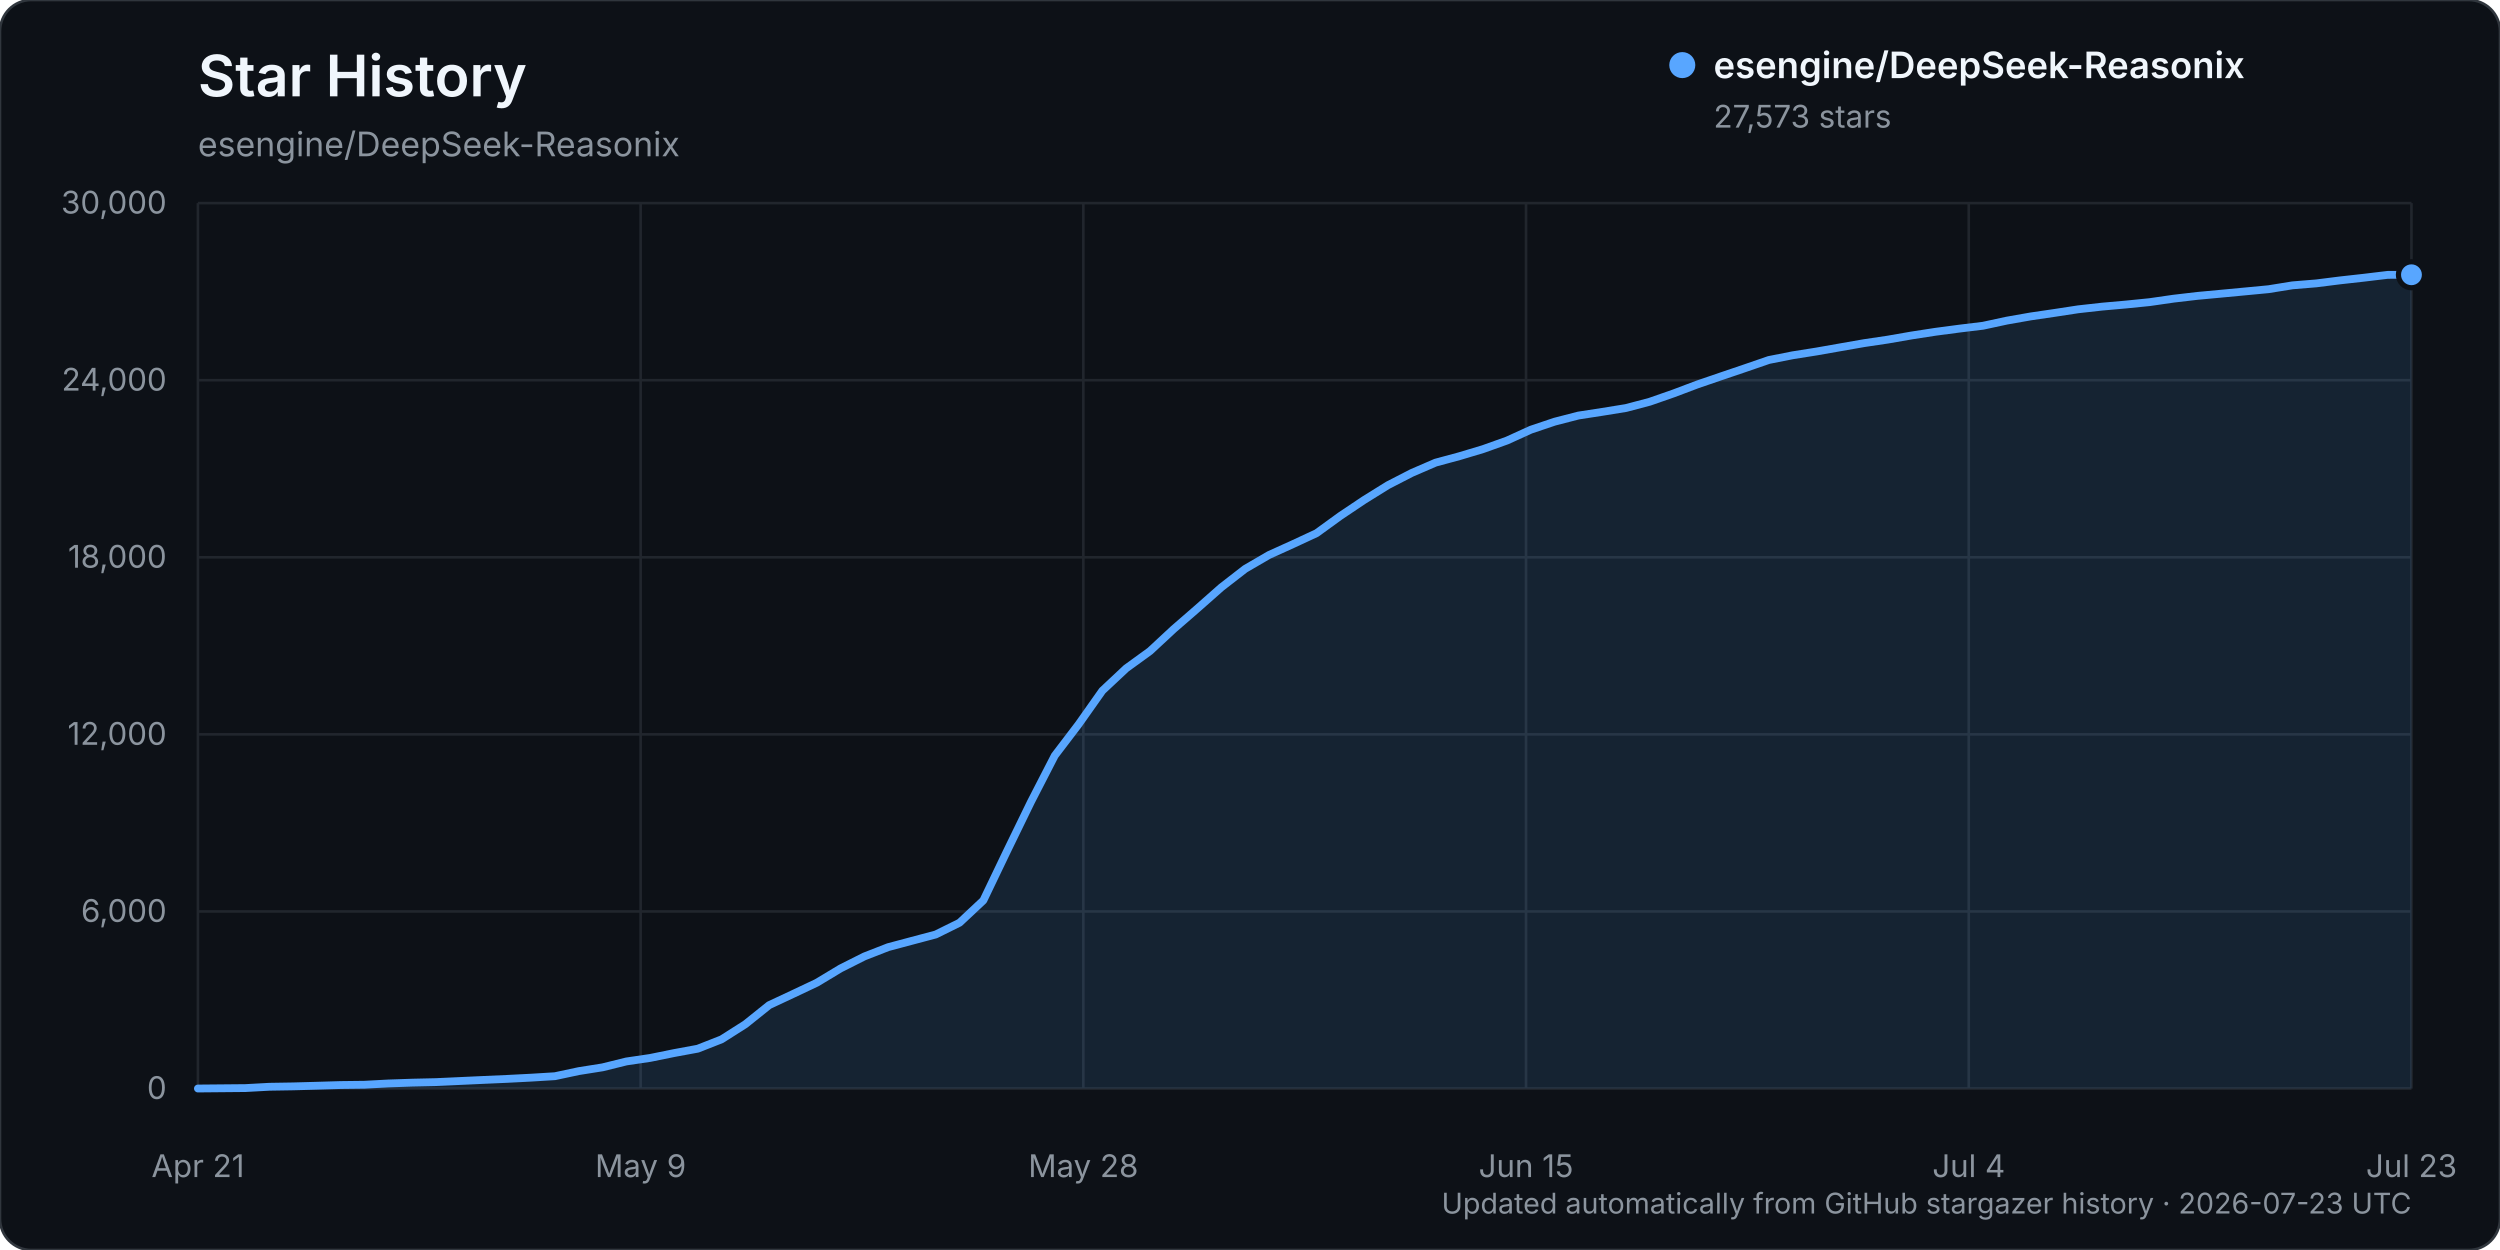
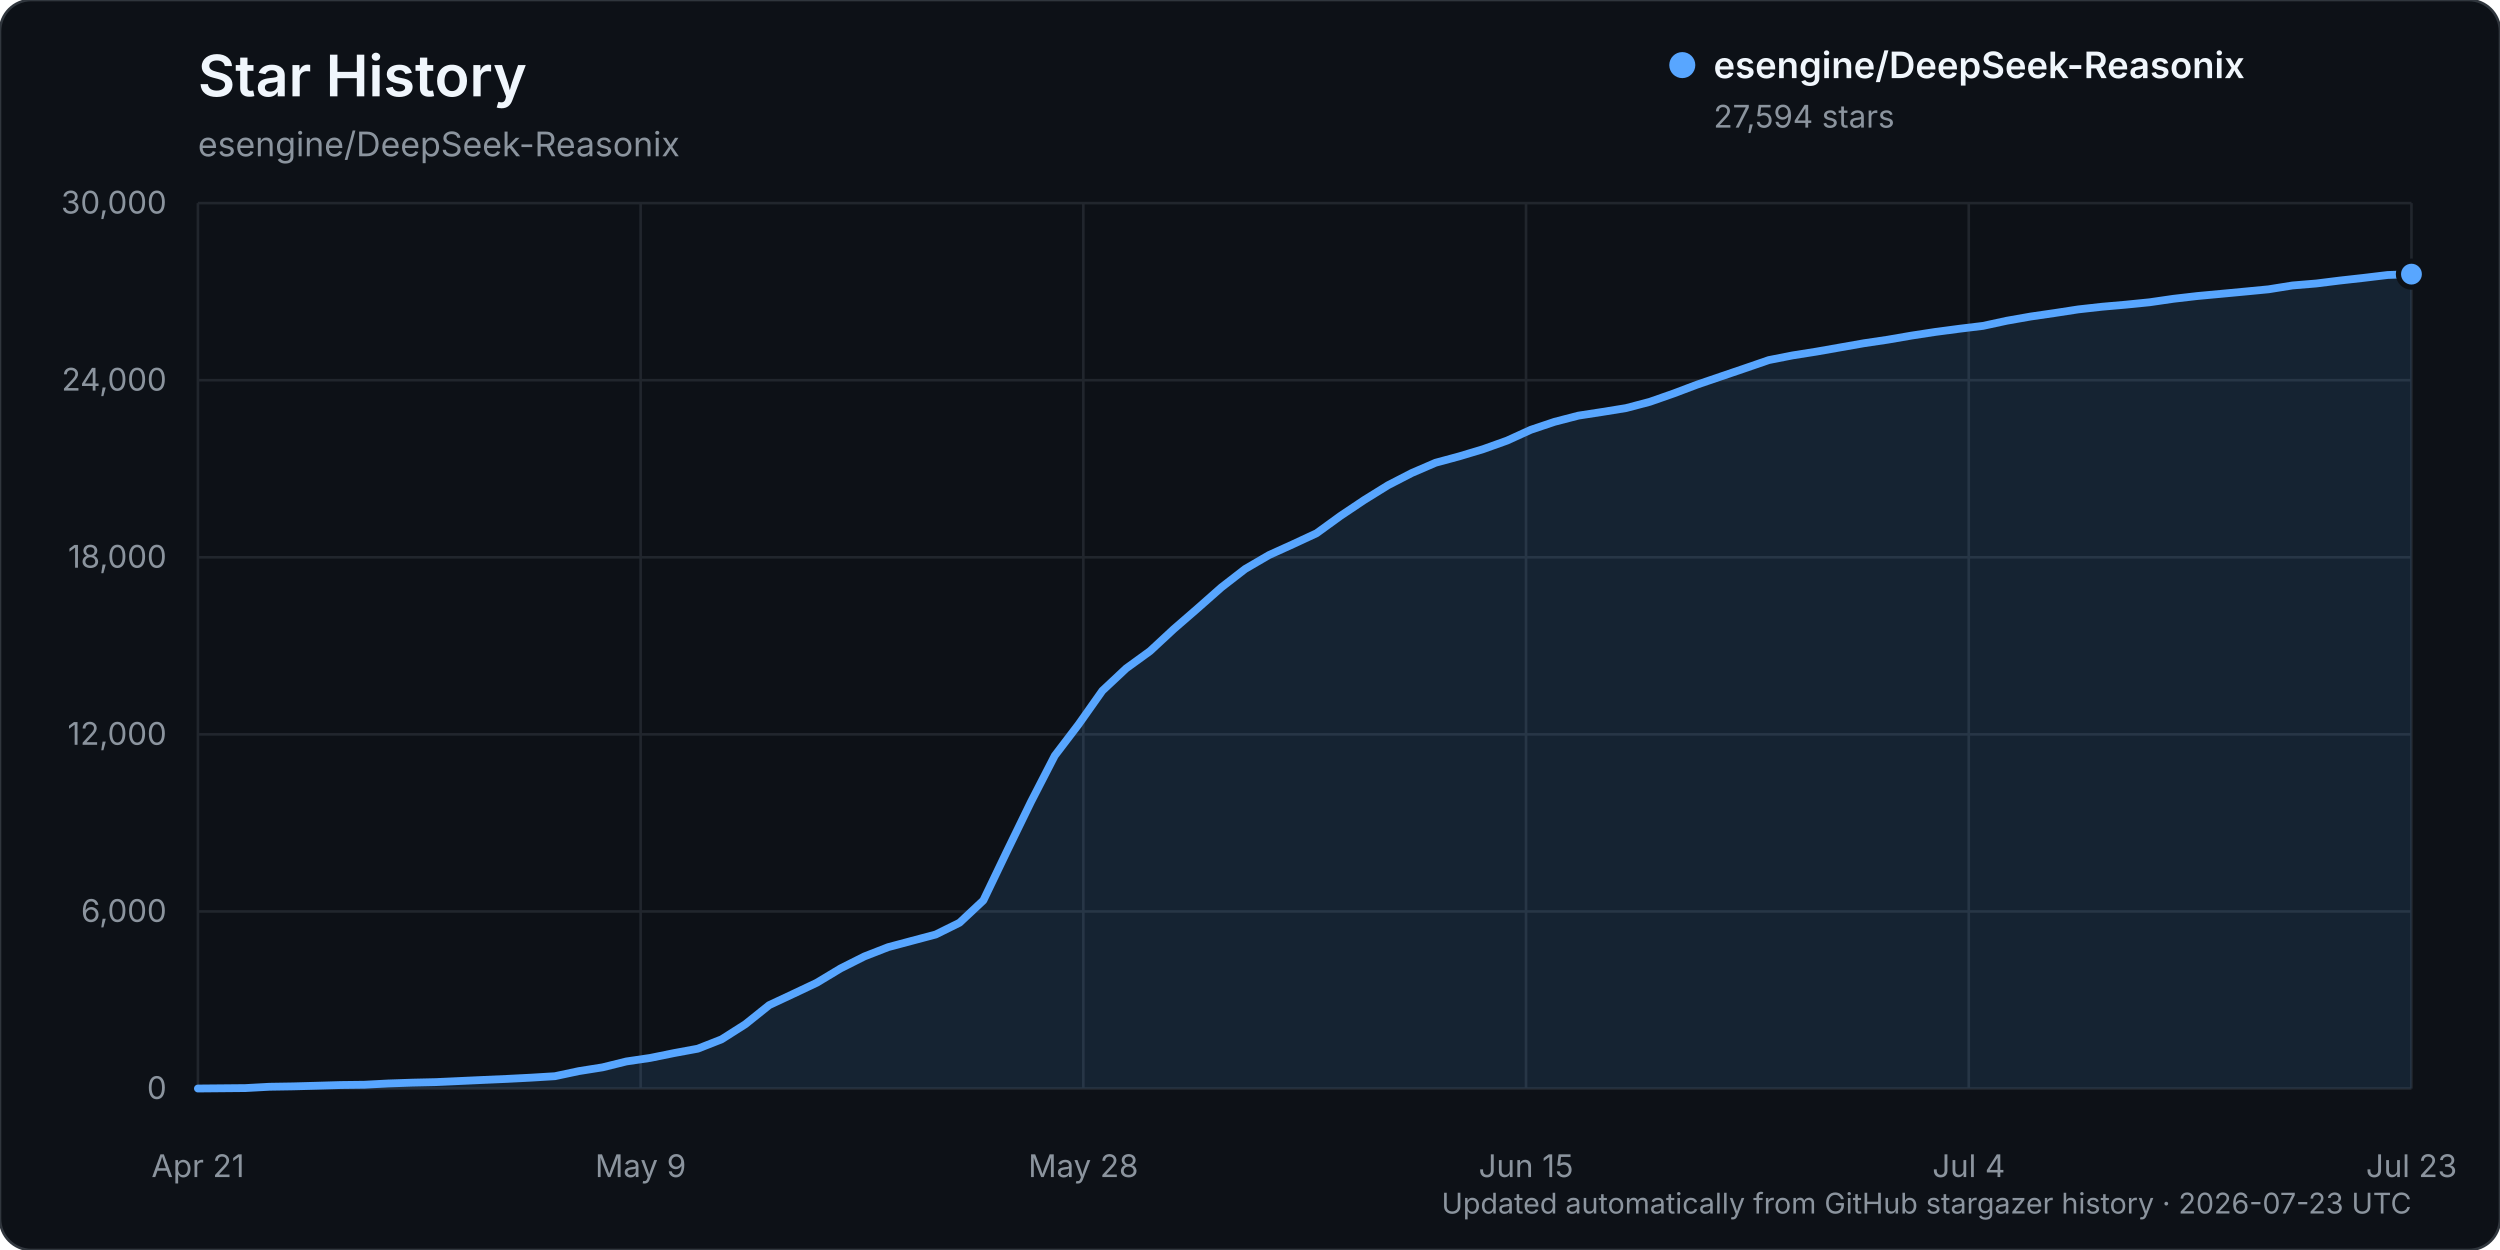
<svg xmlns="http://www.w3.org/2000/svg" width="960" height="480" viewBox="0 0 960 480" role="img" aria-labelledby="title description">
  <rect width="960" height="480" rx="12" fill="#0d1117" stroke="#30363d" />
  <text x="76" y="37" fill="#f0f6fc" font-family="-apple-system, BlinkMacSystemFont, 'Segoe UI', sans-serif" font-size="22" font-weight="600">Star History</text>
  <text x="76" y="60" fill="#8b949e" font-family="-apple-system, BlinkMacSystemFont, 'Segoe UI', sans-serif" font-size="13">esengine/DeepSeek-Reasonix</text>
  <g font-family="-apple-system, BlinkMacSystemFont, 'Segoe UI', sans-serif">
    <line x1="76" y1="418.00" x2="926" y2="418.00" stroke="#21262d" stroke-width="1" />
    <text x="64" y="422.00" text-anchor="end" fill="#8b949e" font-size="12">0</text>
    <line x1="76" y1="350.00" x2="926" y2="350.00" stroke="#21262d" stroke-width="1" />
    <text x="64" y="354.00" text-anchor="end" fill="#8b949e" font-size="12">6,000</text>
    <line x1="76" y1="282.00" x2="926" y2="282.00" stroke="#21262d" stroke-width="1" />
    <text x="64" y="286.00" text-anchor="end" fill="#8b949e" font-size="12">12,000</text>
    <line x1="76" y1="214.00" x2="926" y2="214.00" stroke="#21262d" stroke-width="1" />
    <text x="64" y="218.00" text-anchor="end" fill="#8b949e" font-size="12">18,000</text>
    <line x1="76" y1="146.00" x2="926" y2="146.00" stroke="#21262d" stroke-width="1" />
    <text x="64" y="150.00" text-anchor="end" fill="#8b949e" font-size="12">24,000</text>
    <line x1="76" y1="78.00" x2="926" y2="78.00" stroke="#21262d" stroke-width="1" />
    <text x="64" y="82.00" text-anchor="end" fill="#8b949e" font-size="12">30,000</text>
    <line x1="76.00" y1="78" x2="76.00" y2="418" stroke="#21262d" stroke-width="1" />
    <text x="76.00" y="452" text-anchor="middle" fill="#8b949e" font-size="12">Apr 21</text>
    <line x1="246.00" y1="78" x2="246.00" y2="418" stroke="#21262d" stroke-width="1" />
    <text x="246.00" y="452" text-anchor="middle" fill="#8b949e" font-size="12">May 9</text>
    <line x1="416.00" y1="78" x2="416.00" y2="418" stroke="#21262d" stroke-width="1" />
    <text x="416.00" y="452" text-anchor="middle" fill="#8b949e" font-size="12">May 28</text>
    <line x1="586.00" y1="78" x2="586.00" y2="418" stroke="#21262d" stroke-width="1" />
    <text x="586.00" y="452" text-anchor="middle" fill="#8b949e" font-size="12">Jun 15</text>
    <line x1="756.00" y1="78" x2="756.00" y2="418" stroke="#21262d" stroke-width="1" />
    <text x="756.00" y="452" text-anchor="middle" fill="#8b949e" font-size="12">Jul 4</text>
    <line x1="926.00" y1="78" x2="926.00" y2="418" stroke="#21262d" stroke-width="1" />
    <text x="926.00" y="452" text-anchor="middle" fill="#8b949e" font-size="12">Jul 23</text>
-     <path d="M76.00,417.99 L94.28,417.82 L103.42,417.32 L112.56,417.17 L121.70,416.92 L130.84,416.65 L139.98,416.54 L149.12,416.05 L158.26,415.74 L167.40,415.53 L176.54,415.11 L185.68,414.69 L194.82,414.29 L203.96,413.82 L213.10,413.26 L222.24,411.31 L231.38,409.86 L240.52,407.60 L249.66,406.25 L258.80,404.39 L267.94,402.70 L277.08,399.11 L286.22,393.30 L295.35,385.98 L304.49,381.70 L313.63,377.38 L322.77,371.88 L331.91,367.28 L341.05,363.71 L350.19,361.27 L359.33,358.84 L368.47,354.32 L377.61,345.76 L386.75,326.70 L395.89,307.92 L405.03,290.16 L414.17,278.16 L423.31,265.22 L432.45,256.65 L441.59,250.02 L450.73,241.53 L459.87,233.60 L469.01,225.53 L478.15,218.44 L487.29,213.12 L496.43,208.98 L505.57,204.73 L514.71,198.10 L523.85,191.98 L532.99,186.30 L542.13,181.60 L551.27,177.65 L560.41,175.18 L569.55,172.44 L578.69,169.17 L587.83,165.01 L596.97,161.93 L606.11,159.57 L615.25,158.16 L624.39,156.68 L633.53,154.26 L642.67,151.07 L651.81,147.62 L660.95,144.49 L670.09,141.39 L679.23,138.24 L688.37,136.43 L697.51,134.98 L706.65,133.37 L715.78,131.77 L724.92,130.41 L734.06,128.82 L743.20,127.41 L752.34,126.20 L761.48,125.09 L770.62,123.12 L779.76,121.51 L788.90,120.17 L798.04,118.77 L807.18,117.75 L816.32,116.94 L825.46,116.02 L834.60,114.70 L843.74,113.63 L852.88,112.78 L862.02,111.92 L871.16,111.05 L880.30,109.57 L889.44,108.82 L898.58,107.67 L907.72,106.65 L916.86,105.55 L926.00,105.51 L926.00,418.00 L76.00,418.00 Z" fill="#58a6ff" opacity="0.12" />
-     <path d="M76.00,417.99 L94.28,417.82 L103.42,417.32 L112.56,417.17 L121.70,416.92 L130.84,416.65 L139.98,416.54 L149.12,416.05 L158.26,415.74 L167.40,415.53 L176.54,415.11 L185.68,414.69 L194.82,414.29 L203.96,413.82 L213.10,413.26 L222.24,411.31 L231.38,409.86 L240.52,407.60 L249.66,406.25 L258.80,404.39 L267.94,402.70 L277.08,399.11 L286.22,393.30 L295.35,385.98 L304.49,381.70 L313.63,377.38 L322.77,371.88 L331.91,367.28 L341.05,363.71 L350.19,361.27 L359.33,358.84 L368.47,354.32 L377.61,345.76 L386.75,326.70 L395.89,307.92 L405.03,290.16 L414.17,278.16 L423.31,265.22 L432.45,256.65 L441.59,250.02 L450.73,241.53 L459.87,233.60 L469.01,225.53 L478.15,218.44 L487.29,213.12 L496.43,208.98 L505.57,204.73 L514.71,198.10 L523.85,191.98 L532.99,186.30 L542.13,181.60 L551.27,177.65 L560.41,175.18 L569.55,172.44 L578.69,169.17 L587.83,165.01 L596.97,161.93 L606.11,159.57 L615.25,158.16 L624.39,156.68 L633.53,154.26 L642.67,151.07 L651.81,147.62 L660.95,144.49 L670.09,141.39 L679.23,138.24 L688.37,136.43 L697.51,134.98 L706.65,133.37 L715.78,131.77 L724.92,130.41 L734.06,128.82 L743.20,127.41 L752.34,126.20 L761.48,125.09 L770.62,123.12 L779.76,121.51 L788.90,120.17 L798.04,118.77 L807.18,117.75 L816.32,116.94 L825.46,116.02 L834.60,114.70 L843.74,113.63 L852.88,112.78 L862.02,111.92 L871.16,111.05 L880.30,109.57 L889.44,108.82 L898.58,107.67 L907.72,106.65 L916.86,105.55 L926.00,105.51" fill="none" stroke="#58a6ff" stroke-width="3" stroke-linecap="round" stroke-linejoin="round" />
-     <circle cx="926.00" cy="105.51" r="5" fill="#58a6ff" stroke="#0d1117" stroke-width="2" />
+     <path d="M76.00,417.99 L94.28,417.82 L103.42,417.32 L112.56,417.17 L121.70,416.92 L130.84,416.65 L139.98,416.54 L149.12,416.05 L158.26,415.74 L167.40,415.53 L176.54,415.11 L185.68,414.69 L194.82,414.29 L203.96,413.82 L213.10,413.26 L222.24,411.31 L231.38,409.86 L240.52,407.60 L249.66,406.25 L258.80,404.39 L267.94,402.70 L277.08,399.11 L286.22,393.30 L295.35,385.98 L304.49,381.70 L313.63,377.38 L322.77,371.88 L331.91,367.28 L341.05,363.71 L350.19,361.27 L359.33,358.84 L368.47,354.32 L377.61,345.76 L386.75,326.71 L395.89,307.93 L405.03,290.18 L414.17,278.18 L423.31,265.24 L432.45,256.67 L441.59,250.04 L450.73,241.56 L459.87,233.63 L469.01,225.56 L478.15,218.48 L487.29,213.15 L496.43,209.01 L505.57,204.76 L514.71,198.13 L523.85,192.01 L532.99,186.34 L542.13,181.63 L551.27,177.69 L560.41,175.22 L569.55,172.47 L578.69,169.20 L587.83,165.04 L596.97,161.97 L606.11,159.60 L615.25,158.19 L624.39,156.71 L633.53,154.30 L642.67,151.10 L651.81,147.65 L660.95,144.53 L670.09,141.42 L679.23,138.27 L688.37,136.47 L697.51,135.02 L706.65,133.41 L715.78,131.80 L724.92,130.44 L734.06,128.86 L743.20,127.46 L752.34,126.25 L761.48,125.14 L770.62,123.16 L779.76,121.55 L788.90,120.22 L798.04,118.81 L807.18,117.79 L816.32,116.99 L825.46,116.07 L834.60,114.74 L843.74,113.68 L852.88,112.83 L862.02,111.97 L871.16,111.09 L880.30,109.62 L889.44,108.86 L898.58,107.72 L907.72,106.70 L916.86,105.60 L926.00,105.27 L926.00,418.00 L76.00,418.00 Z" fill="#58a6ff" opacity="0.12" />
+     <path d="M76.00,417.99 L94.28,417.82 L103.42,417.32 L112.56,417.17 L121.70,416.92 L130.84,416.65 L139.98,416.54 L149.12,416.05 L158.26,415.74 L167.40,415.53 L176.54,415.11 L185.68,414.69 L194.82,414.29 L203.96,413.82 L213.10,413.26 L222.24,411.31 L231.38,409.86 L240.52,407.60 L249.66,406.25 L258.80,404.39 L267.94,402.70 L277.08,399.11 L286.22,393.30 L295.35,385.98 L304.49,381.70 L313.63,377.38 L322.77,371.88 L331.91,367.28 L341.05,363.71 L350.19,361.27 L359.33,358.84 L368.47,354.32 L377.61,345.76 L386.75,326.71 L395.89,307.93 L405.03,290.18 L414.17,278.18 L423.31,265.24 L432.45,256.67 L441.59,250.04 L450.73,241.56 L459.87,233.63 L469.01,225.56 L478.15,218.48 L487.29,213.15 L496.43,209.01 L505.57,204.76 L514.71,198.13 L523.85,192.01 L532.99,186.34 L542.13,181.63 L551.27,177.69 L560.41,175.22 L569.55,172.47 L578.69,169.20 L587.83,165.04 L596.97,161.97 L606.11,159.60 L615.25,158.19 L624.39,156.71 L633.53,154.30 L642.67,151.10 L651.81,147.65 L660.95,144.53 L670.09,141.42 L679.23,138.27 L688.37,136.47 L697.51,135.02 L706.65,133.41 L715.78,131.80 L724.92,130.44 L734.06,128.86 L743.20,127.46 L752.34,126.25 L761.48,125.14 L770.62,123.16 L779.76,121.55 L788.90,120.22 L798.04,118.81 L807.18,117.79 L816.32,116.99 L825.46,116.07 L834.60,114.74 L843.74,113.68 L852.88,112.83 L862.02,111.97 L871.16,111.09 L880.30,109.62 L889.44,108.86 L898.58,107.72 L907.72,106.70 L916.86,105.60 L926.00,105.27" fill="none" stroke="#58a6ff" stroke-width="3" stroke-linecap="round" stroke-linejoin="round" />
+     <circle cx="926.00" cy="105.27" r="5" fill="#58a6ff" stroke="#0d1117" stroke-width="2" />
    <g transform="translate(646, 25)">
      <circle cx="0" cy="0" r="5" fill="#58a6ff" />
      <text x="12" y="5" fill="#f0f6fc" font-size="14" font-weight="600">esengine/DeepSeek-Reasonix</text>
-       <text x="12" y="24" fill="#8b949e" font-size="12">27,573 stars</text>
+       <text x="12" y="24" fill="#8b949e" font-size="12">27,594 stars</text>
    </g>
    <text x="926" y="466" text-anchor="end" fill="#8b949e" font-size="11">Updated automatically from GitHub stargazer history · 2026-07-23 UTC</text>
  </g>
</svg>
